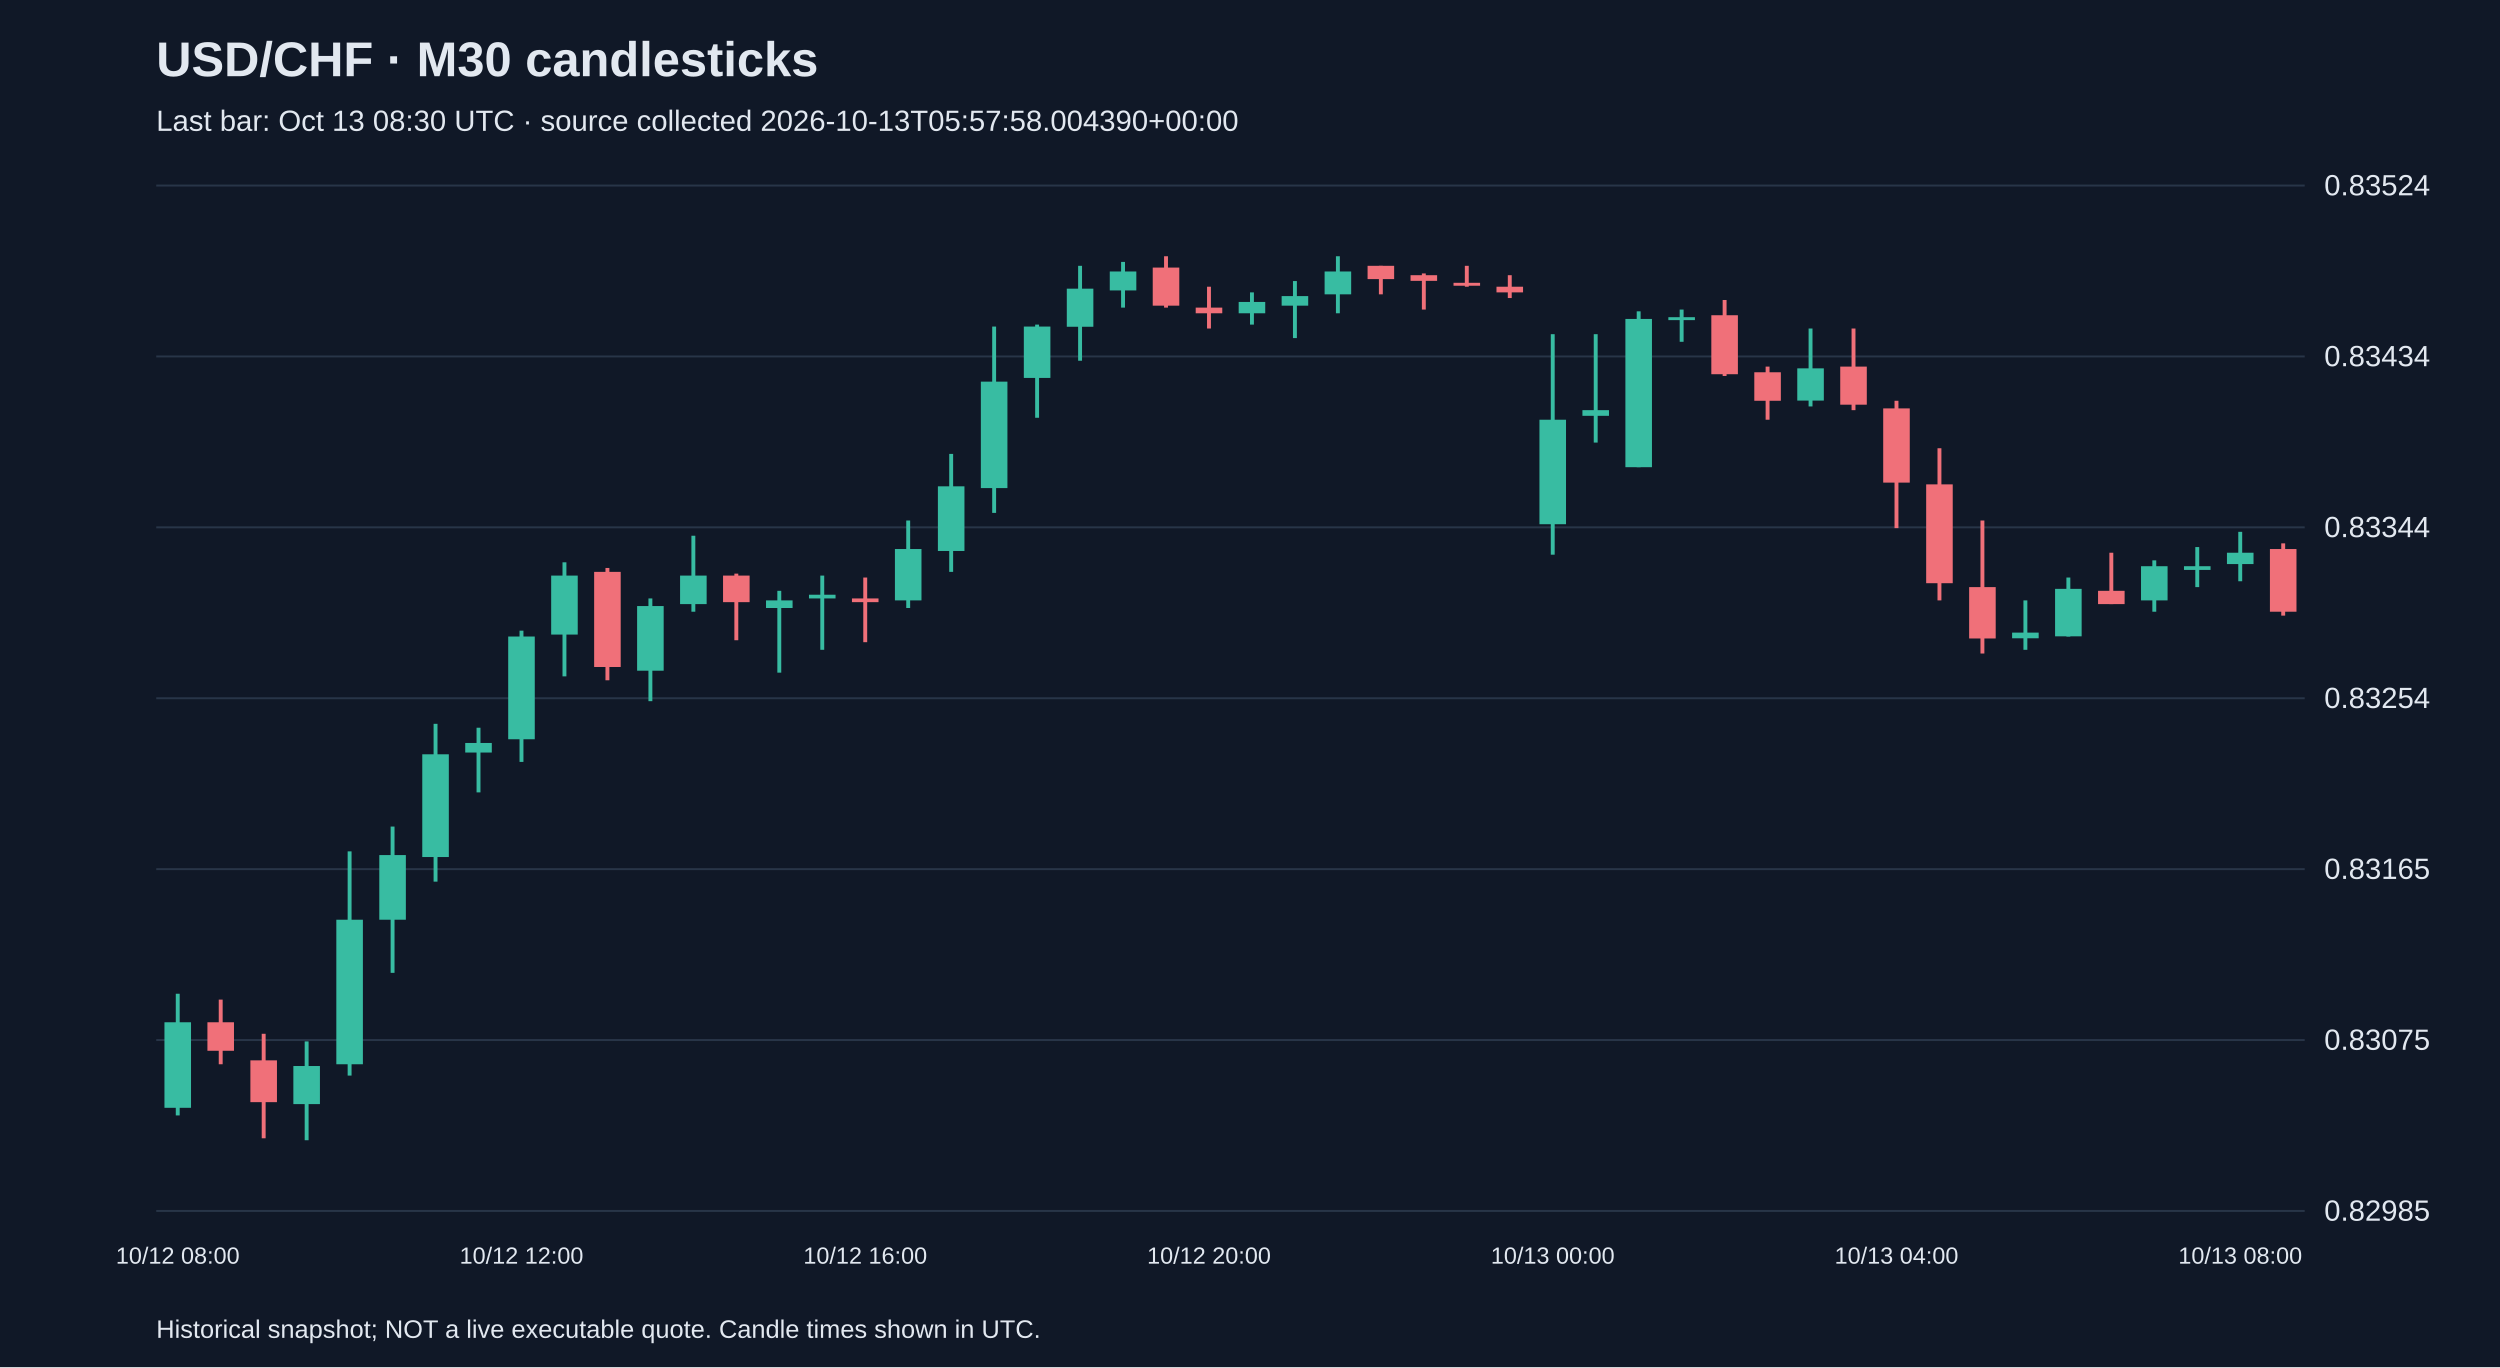
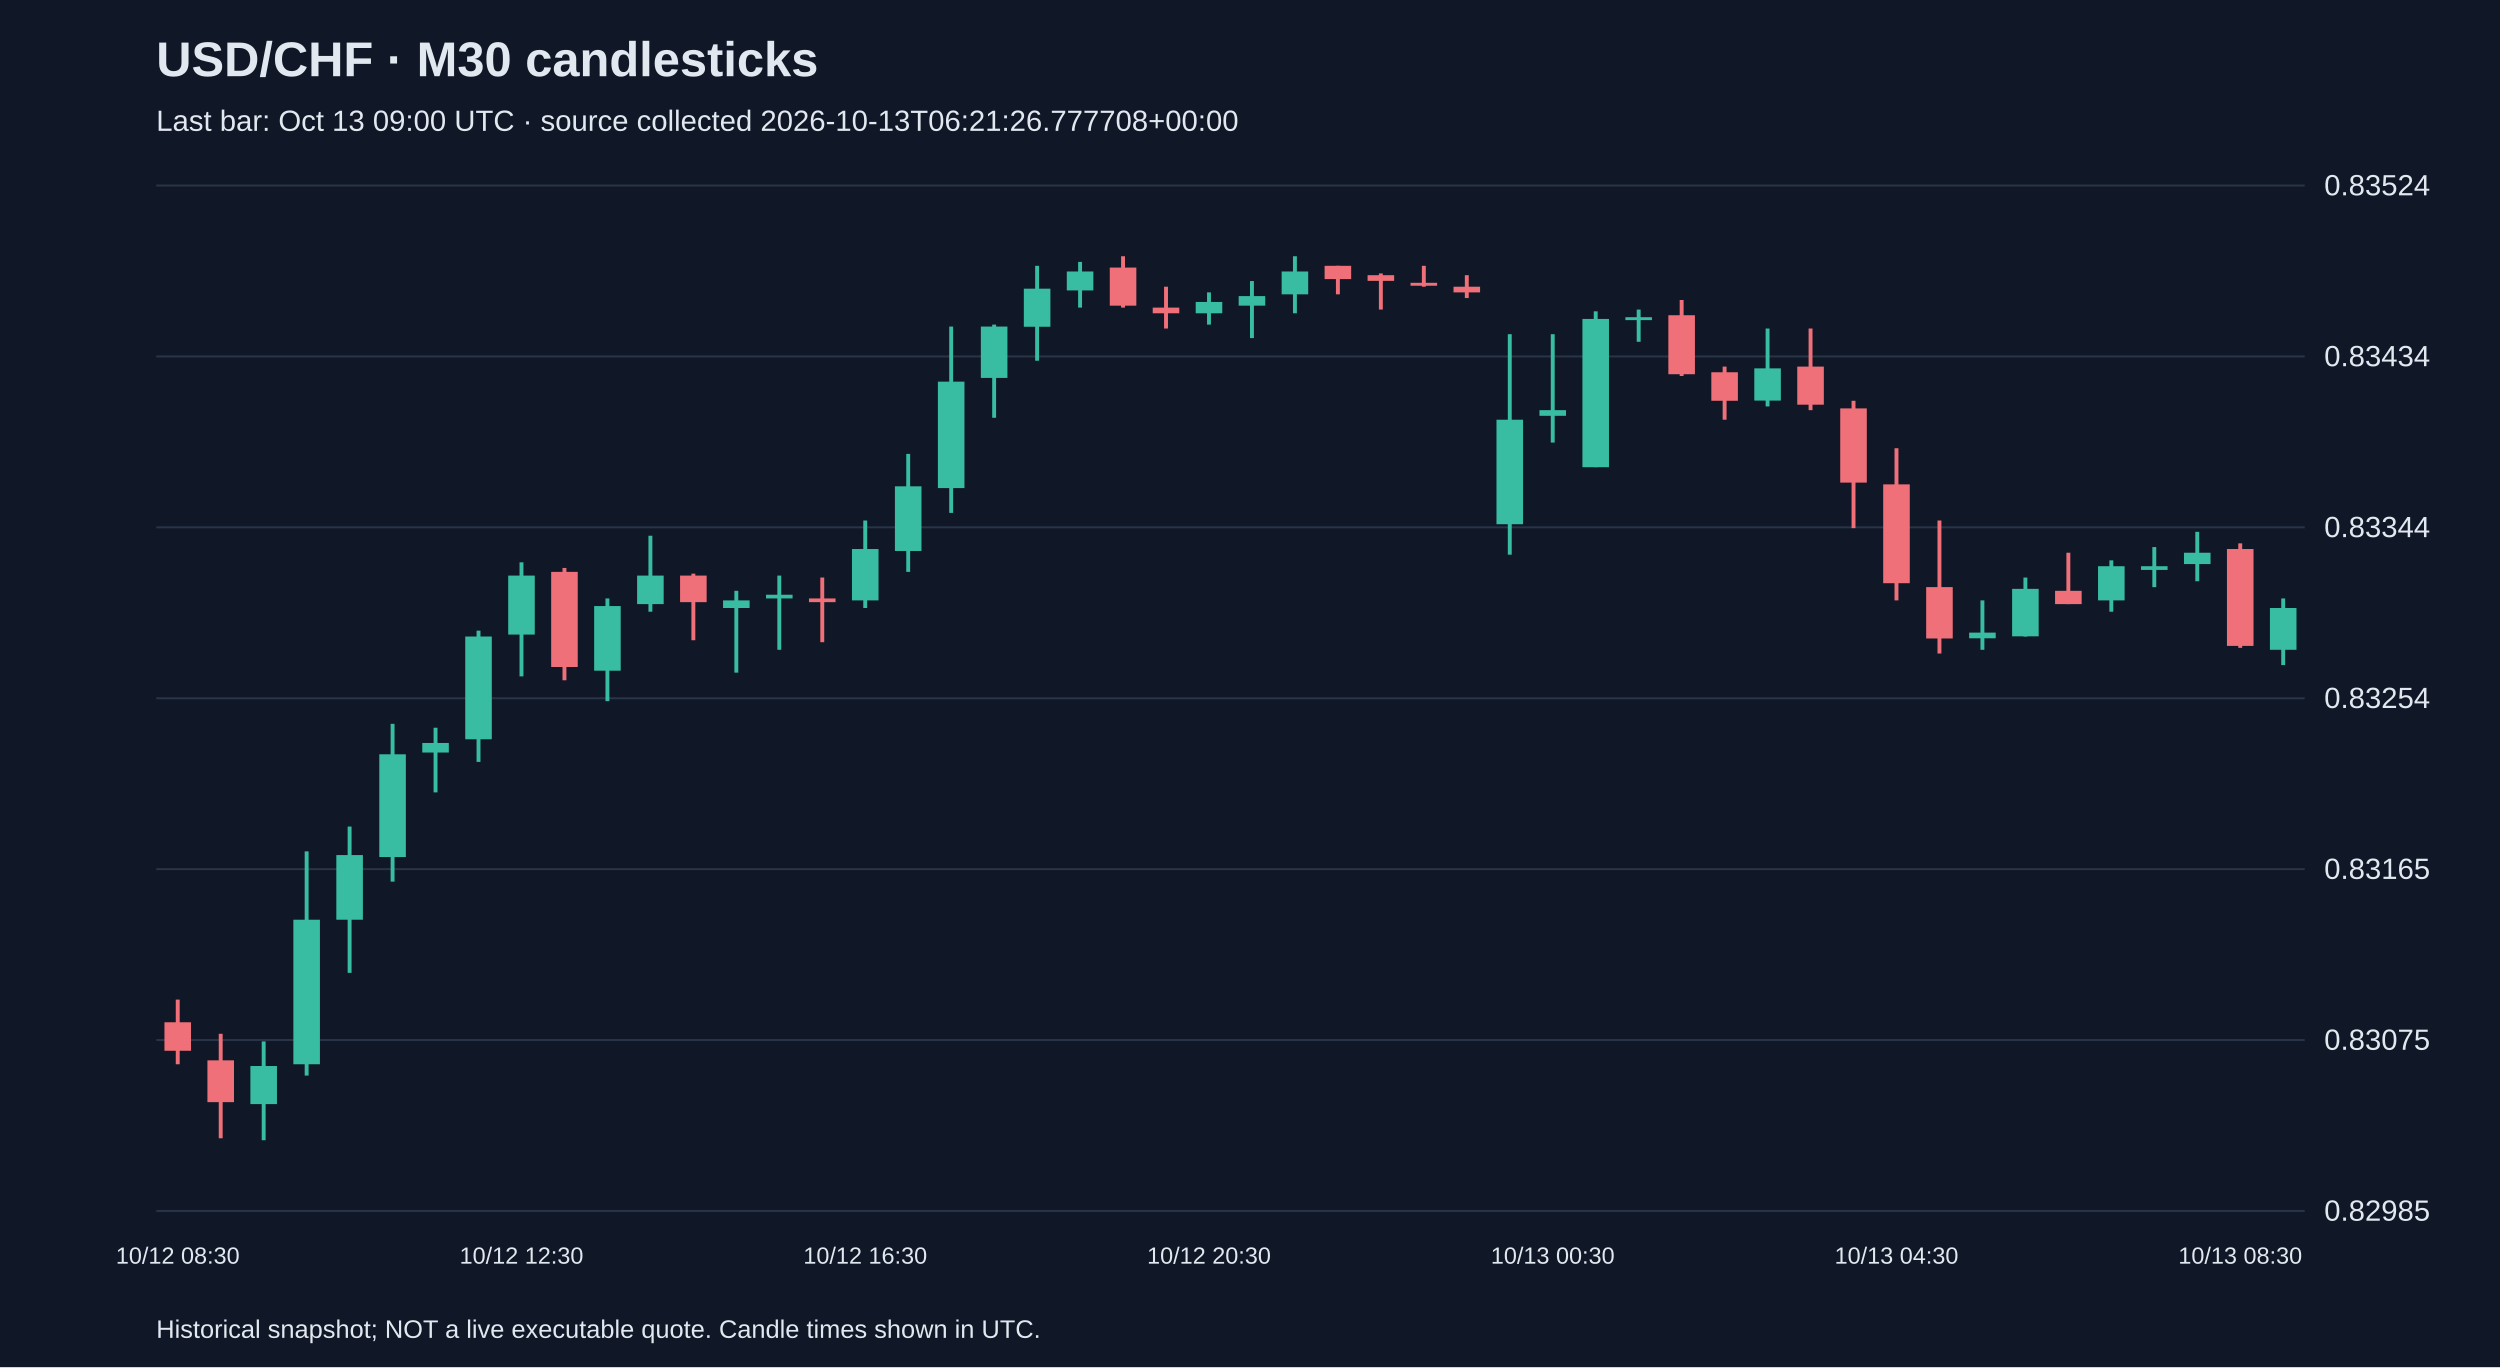
<svg xmlns="http://www.w3.org/2000/svg" viewBox="0 0 1280 700">
  <rect width="100%" height="100%" fill="#101827" />
  <style>text{font-family:Arial,sans-serif;fill:#e2e8f0}</style>
  <text x="80" y="39" font-size="25" font-weight="bold">USD/CHF · M30 candlesticks</text>
-   <text x="80" y="67" font-size="15" fill="#a6b1c5">Last bar: Oct 13 08:30 UTC · source collected 2026-10-13T05:57:58.004390+00:00</text>
+   <text x="80" y="67" font-size="15" fill="#a6b1c5">Last bar: Oct 13 09:00 UTC · source collected 2026-10-13T06:21:26.777708+00:00</text>
  <line x1="80" y1="620.0" x2="1180" y2="620.0" stroke="#283548" />
  <text x="1190" y="625.0" font-size="15">0.82985</text>
  <line x1="80" y1="532.5" x2="1180" y2="532.5" stroke="#283548" />
  <text x="1190" y="537.5" font-size="15">0.83075</text>
  <line x1="80" y1="445.0" x2="1180" y2="445.0" stroke="#283548" />
  <text x="1190" y="450.0" font-size="15">0.83165</text>
  <line x1="80" y1="357.5" x2="1180" y2="357.5" stroke="#283548" />
  <text x="1190" y="362.5" font-size="15">0.83254</text>
  <line x1="80" y1="270.0" x2="1180" y2="270.0" stroke="#283548" />
  <text x="1190" y="275.0" font-size="15">0.83344</text>
  <line x1="80" y1="182.5" x2="1180" y2="182.5" stroke="#283548" />
  <text x="1190" y="187.5" font-size="15">0.83434</text>
  <line x1="80" y1="95.0" x2="1180" y2="95.0" stroke="#283548" />
  <text x="1190" y="100.0" font-size="15">0.83524</text>
-   <line x1="91.0" y1="508.8" x2="91.0" y2="571.1" stroke="#38bca2" stroke-width="2" />
-   <rect x="84.2" y="523.4" width="13.6" height="43.8" fill="#38bca2" />
-   <text x="91.0" y="647" text-anchor="middle" font-size="12">10/12 08:00</text>
-   <line x1="113.0" y1="511.8" x2="113.0" y2="544.9" stroke="#f07079" stroke-width="2" />
-   <rect x="106.2" y="523.4" width="13.6" height="14.6" fill="#f07079" />
-   <line x1="135.0" y1="529.3" x2="135.0" y2="582.8" stroke="#f07079" stroke-width="2" />
-   <rect x="128.2" y="542.9" width="13.6" height="21.4" fill="#f07079" />
-   <line x1="157.0" y1="533.2" x2="157.0" y2="583.8" stroke="#38bca2" stroke-width="2" />
-   <rect x="150.2" y="545.8" width="13.6" height="19.5" fill="#38bca2" />
-   <line x1="179.0" y1="435.9" x2="179.0" y2="550.7" stroke="#38bca2" stroke-width="2" />
-   <rect x="172.2" y="470.9" width="13.6" height="74.0" fill="#38bca2" />
-   <line x1="201.0" y1="423.2" x2="201.0" y2="498.1" stroke="#38bca2" stroke-width="2" />
-   <rect x="194.2" y="437.8" width="13.6" height="33.1" fill="#38bca2" />
-   <line x1="223.0" y1="370.6" x2="223.0" y2="451.4" stroke="#38bca2" stroke-width="2" />
-   <rect x="216.2" y="386.2" width="13.6" height="52.6" fill="#38bca2" />
-   <line x1="245.0" y1="372.6" x2="245.0" y2="405.7" stroke="#38bca2" stroke-width="2" />
-   <rect x="238.2" y="380.4" width="13.6" height="4.9" fill="#38bca2" />
-   <line x1="267.0" y1="322.9" x2="267.0" y2="390.1" stroke="#38bca2" stroke-width="2" />
-   <rect x="260.2" y="325.9" width="13.6" height="52.6" fill="#38bca2" />
-   <text x="267.0" y="647" text-anchor="middle" font-size="12">10/12 12:00</text>
-   <line x1="289.0" y1="287.9" x2="289.0" y2="346.3" stroke="#38bca2" stroke-width="2" />
-   <rect x="282.2" y="294.7" width="13.6" height="30.2" fill="#38bca2" />
-   <line x1="311.0" y1="290.8" x2="311.0" y2="348.3" stroke="#f07079" stroke-width="2" />
-   <rect x="304.2" y="292.8" width="13.6" height="48.7" fill="#f07079" />
-   <line x1="333.0" y1="306.4" x2="333.0" y2="359.0" stroke="#38bca2" stroke-width="2" />
-   <rect x="326.2" y="310.3" width="13.6" height="33.1" fill="#38bca2" />
-   <line x1="355.0" y1="274.3" x2="355.0" y2="313.2" stroke="#38bca2" stroke-width="2" />
-   <rect x="348.2" y="294.7" width="13.6" height="14.6" fill="#38bca2" />
-   <line x1="377.0" y1="293.7" x2="377.0" y2="327.8" stroke="#f07079" stroke-width="2" />
-   <rect x="370.2" y="294.7" width="13.6" height="13.6" fill="#f07079" />
-   <line x1="399.0" y1="302.5" x2="399.0" y2="344.4" stroke="#38bca2" stroke-width="2" />
-   <rect x="392.2" y="307.4" width="13.6" height="3.9" fill="#38bca2" />
-   <line x1="421.0" y1="294.7" x2="421.0" y2="332.7" stroke="#38bca2" stroke-width="2" />
-   <rect x="414.2" y="304.5" width="13.6" height="1.9" fill="#38bca2" />
-   <line x1="443.0" y1="295.7" x2="443.0" y2="328.8" stroke="#f07079" stroke-width="2" />
-   <rect x="436.2" y="306.4" width="13.6" height="1.9" fill="#f07079" />
-   <text x="443.0" y="647" text-anchor="middle" font-size="12">10/12 16:00</text>
-   <line x1="465.0" y1="266.5" x2="465.0" y2="311.3" stroke="#38bca2" stroke-width="2" />
-   <rect x="458.2" y="281.1" width="13.6" height="26.3" fill="#38bca2" />
-   <line x1="487.0" y1="232.4" x2="487.0" y2="292.8" stroke="#38bca2" stroke-width="2" />
-   <rect x="480.2" y="249.0" width="13.6" height="33.1" fill="#38bca2" />
-   <line x1="509.0" y1="167.2" x2="509.0" y2="262.6" stroke="#38bca2" stroke-width="2" />
-   <rect x="502.2" y="195.4" width="13.6" height="54.5" fill="#38bca2" />
-   <line x1="531.0" y1="166.2" x2="531.0" y2="213.9" stroke="#38bca2" stroke-width="2" />
-   <rect x="524.2" y="167.2" width="13.6" height="26.3" fill="#38bca2" />
-   <line x1="553.0" y1="136.1" x2="553.0" y2="184.7" stroke="#38bca2" stroke-width="2" />
-   <rect x="546.2" y="147.8" width="13.6" height="19.5" fill="#38bca2" />
-   <line x1="575.0" y1="134.1" x2="575.0" y2="157.5" stroke="#38bca2" stroke-width="2" />
-   <rect x="568.2" y="139.0" width="13.6" height="9.7" fill="#38bca2" />
-   <line x1="597.0" y1="131.2" x2="597.0" y2="157.5" stroke="#f07079" stroke-width="2" />
-   <rect x="590.2" y="137.0" width="13.6" height="19.5" fill="#f07079" />
-   <line x1="619.0" y1="146.8" x2="619.0" y2="168.2" stroke="#f07079" stroke-width="2" />
-   <rect x="612.2" y="157.5" width="13.6" height="2.9" fill="#f07079" />
-   <text x="619.0" y="647" text-anchor="middle" font-size="12">10/12 20:00</text>
-   <line x1="641.0" y1="149.7" x2="641.0" y2="166.2" stroke="#38bca2" stroke-width="2" />
-   <rect x="634.2" y="154.6" width="13.6" height="5.8" fill="#38bca2" />
-   <line x1="663.0" y1="143.9" x2="663.0" y2="173.1" stroke="#38bca2" stroke-width="2" />
-   <rect x="656.2" y="151.6" width="13.6" height="4.9" fill="#38bca2" />
-   <line x1="685.0" y1="131.2" x2="685.0" y2="160.4" stroke="#38bca2" stroke-width="2" />
-   <rect x="678.2" y="139.0" width="13.6" height="11.7" fill="#38bca2" />
-   <line x1="707.0" y1="136.1" x2="707.0" y2="150.7" stroke="#f07079" stroke-width="2" />
-   <rect x="700.2" y="136.1" width="13.6" height="6.8" fill="#f07079" />
-   <line x1="729.0" y1="140.0" x2="729.0" y2="158.5" stroke="#f07079" stroke-width="2" />
-   <rect x="722.2" y="140.9" width="13.6" height="2.9" fill="#f07079" />
-   <line x1="751.0" y1="136.1" x2="751.0" y2="146.8" stroke="#f07079" stroke-width="2" />
-   <rect x="744.2" y="144.8" width="13.6" height="1.5" fill="#f07079" />
-   <line x1="773.0" y1="140.9" x2="773.0" y2="152.6" stroke="#f07079" stroke-width="2" />
-   <rect x="766.2" y="146.8" width="13.6" height="2.9" fill="#f07079" />
-   <line x1="795.0" y1="171.1" x2="795.0" y2="284.0" stroke="#38bca2" stroke-width="2" />
-   <rect x="788.2" y="214.9" width="13.6" height="53.5" fill="#38bca2" />
-   <text x="795.0" y="647" text-anchor="middle" font-size="12">10/13 00:00</text>
-   <line x1="817.0" y1="171.1" x2="817.0" y2="226.6" stroke="#38bca2" stroke-width="2" />
-   <rect x="810.2" y="210.0" width="13.6" height="2.9" fill="#38bca2" />
-   <line x1="839.0" y1="159.4" x2="839.0" y2="239.2" stroke="#38bca2" stroke-width="2" />
-   <rect x="832.2" y="163.3" width="13.6" height="75.9" fill="#38bca2" />
-   <line x1="861.0" y1="158.5" x2="861.0" y2="175.0" stroke="#38bca2" stroke-width="2" />
-   <rect x="854.2" y="162.4" width="13.6" height="1.5" fill="#38bca2" />
-   <line x1="883.0" y1="153.6" x2="883.0" y2="192.5" stroke="#f07079" stroke-width="2" />
-   <rect x="876.2" y="161.4" width="13.6" height="30.2" fill="#f07079" />
-   <line x1="905.0" y1="187.7" x2="905.0" y2="214.9" stroke="#f07079" stroke-width="2" />
-   <rect x="898.2" y="190.6" width="13.6" height="14.6" fill="#f07079" />
-   <line x1="927.0" y1="168.2" x2="927.0" y2="208.1" stroke="#38bca2" stroke-width="2" />
-   <rect x="920.2" y="188.6" width="13.6" height="16.5" fill="#38bca2" />
-   <line x1="949.0" y1="168.2" x2="949.0" y2="210.0" stroke="#f07079" stroke-width="2" />
-   <rect x="942.2" y="187.7" width="13.6" height="19.5" fill="#f07079" />
-   <line x1="971.0" y1="205.2" x2="971.0" y2="270.4" stroke="#f07079" stroke-width="2" />
-   <rect x="964.2" y="209.1" width="13.6" height="38.0" fill="#f07079" />
-   <text x="971.0" y="647" text-anchor="middle" font-size="12">10/13 04:00</text>
-   <line x1="993.0" y1="229.5" x2="993.0" y2="307.4" stroke="#f07079" stroke-width="2" />
-   <rect x="986.2" y="248.0" width="13.6" height="50.6" fill="#f07079" />
-   <line x1="1015.0" y1="266.5" x2="1015.0" y2="334.6" stroke="#f07079" stroke-width="2" />
-   <rect x="1008.2" y="300.6" width="13.6" height="26.3" fill="#f07079" />
-   <line x1="1037.0" y1="307.4" x2="1037.0" y2="332.7" stroke="#38bca2" stroke-width="2" />
-   <rect x="1030.2" y="323.9" width="13.6" height="2.9" fill="#38bca2" />
-   <line x1="1059.0" y1="295.7" x2="1059.0" y2="325.9" stroke="#38bca2" stroke-width="2" />
-   <rect x="1052.2" y="301.5" width="13.6" height="24.3" fill="#38bca2" />
-   <line x1="1081.0" y1="283.0" x2="1081.0" y2="309.3" stroke="#f07079" stroke-width="2" />
-   <rect x="1074.2" y="302.5" width="13.6" height="6.8" fill="#f07079" />
-   <line x1="1103.0" y1="286.9" x2="1103.0" y2="313.2" stroke="#38bca2" stroke-width="2" />
-   <rect x="1096.2" y="289.9" width="13.6" height="17.5" fill="#38bca2" />
-   <line x1="1125.0" y1="280.1" x2="1125.0" y2="300.6" stroke="#38bca2" stroke-width="2" />
-   <rect x="1118.2" y="289.9" width="13.6" height="1.9" fill="#38bca2" />
-   <line x1="1147.0" y1="272.3" x2="1147.0" y2="297.6" stroke="#38bca2" stroke-width="2" />
-   <rect x="1140.2" y="283.0" width="13.6" height="5.8" fill="#38bca2" />
-   <text x="1147.0" y="647" text-anchor="middle" font-size="12">10/13 08:00</text>
-   <line x1="1169.0" y1="278.2" x2="1169.0" y2="315.2" stroke="#f07079" stroke-width="2" />
-   <rect x="1162.2" y="281.1" width="13.6" height="32.1" fill="#f07079" />
+   <line x1="91.0" y1="511.8" x2="91.0" y2="544.9" stroke="#f07079" stroke-width="2" />
+   <rect x="84.2" y="523.4" width="13.6" height="14.6" fill="#f07079" />
+   <text x="91.0" y="647" text-anchor="middle" font-size="12">10/12 08:30</text>
+   <line x1="113.0" y1="529.3" x2="113.0" y2="582.8" stroke="#f07079" stroke-width="2" />
+   <rect x="106.2" y="542.9" width="13.6" height="21.4" fill="#f07079" />
+   <line x1="135.0" y1="533.2" x2="135.0" y2="583.8" stroke="#38bca2" stroke-width="2" />
+   <rect x="128.2" y="545.8" width="13.6" height="19.5" fill="#38bca2" />
+   <line x1="157.0" y1="435.9" x2="157.0" y2="550.7" stroke="#38bca2" stroke-width="2" />
+   <rect x="150.2" y="470.9" width="13.6" height="74.0" fill="#38bca2" />
+   <line x1="179.0" y1="423.2" x2="179.0" y2="498.1" stroke="#38bca2" stroke-width="2" />
+   <rect x="172.2" y="437.8" width="13.6" height="33.1" fill="#38bca2" />
+   <line x1="201.0" y1="370.6" x2="201.0" y2="451.4" stroke="#38bca2" stroke-width="2" />
+   <rect x="194.2" y="386.2" width="13.6" height="52.6" fill="#38bca2" />
+   <line x1="223.0" y1="372.6" x2="223.0" y2="405.7" stroke="#38bca2" stroke-width="2" />
+   <rect x="216.2" y="380.4" width="13.6" height="4.9" fill="#38bca2" />
+   <line x1="245.0" y1="322.9" x2="245.0" y2="390.1" stroke="#38bca2" stroke-width="2" />
+   <rect x="238.2" y="325.9" width="13.6" height="52.6" fill="#38bca2" />
+   <line x1="267.0" y1="287.9" x2="267.0" y2="346.3" stroke="#38bca2" stroke-width="2" />
+   <rect x="260.2" y="294.7" width="13.6" height="30.2" fill="#38bca2" />
+   <text x="267.0" y="647" text-anchor="middle" font-size="12">10/12 12:30</text>
+   <line x1="289.0" y1="290.8" x2="289.0" y2="348.3" stroke="#f07079" stroke-width="2" />
+   <rect x="282.2" y="292.8" width="13.6" height="48.7" fill="#f07079" />
+   <line x1="311.0" y1="306.4" x2="311.0" y2="359.0" stroke="#38bca2" stroke-width="2" />
+   <rect x="304.2" y="310.3" width="13.6" height="33.1" fill="#38bca2" />
+   <line x1="333.0" y1="274.3" x2="333.0" y2="313.2" stroke="#38bca2" stroke-width="2" />
+   <rect x="326.2" y="294.7" width="13.6" height="14.6" fill="#38bca2" />
+   <line x1="355.0" y1="293.7" x2="355.0" y2="327.8" stroke="#f07079" stroke-width="2" />
+   <rect x="348.2" y="294.7" width="13.6" height="13.6" fill="#f07079" />
+   <line x1="377.0" y1="302.5" x2="377.0" y2="344.4" stroke="#38bca2" stroke-width="2" />
+   <rect x="370.2" y="307.4" width="13.6" height="3.9" fill="#38bca2" />
+   <line x1="399.0" y1="294.7" x2="399.0" y2="332.7" stroke="#38bca2" stroke-width="2" />
+   <rect x="392.2" y="304.5" width="13.6" height="1.9" fill="#38bca2" />
+   <line x1="421.0" y1="295.7" x2="421.0" y2="328.8" stroke="#f07079" stroke-width="2" />
+   <rect x="414.2" y="306.4" width="13.6" height="1.9" fill="#f07079" />
+   <line x1="443.0" y1="266.5" x2="443.0" y2="311.3" stroke="#38bca2" stroke-width="2" />
+   <rect x="436.2" y="281.1" width="13.6" height="26.3" fill="#38bca2" />
+   <text x="443.0" y="647" text-anchor="middle" font-size="12">10/12 16:30</text>
+   <line x1="465.0" y1="232.4" x2="465.0" y2="292.8" stroke="#38bca2" stroke-width="2" />
+   <rect x="458.2" y="249.0" width="13.6" height="33.1" fill="#38bca2" />
+   <line x1="487.0" y1="167.2" x2="487.0" y2="262.6" stroke="#38bca2" stroke-width="2" />
+   <rect x="480.2" y="195.4" width="13.6" height="54.5" fill="#38bca2" />
+   <line x1="509.0" y1="166.2" x2="509.0" y2="213.9" stroke="#38bca2" stroke-width="2" />
+   <rect x="502.2" y="167.2" width="13.6" height="26.3" fill="#38bca2" />
+   <line x1="531.0" y1="136.1" x2="531.0" y2="184.7" stroke="#38bca2" stroke-width="2" />
+   <rect x="524.2" y="147.8" width="13.6" height="19.5" fill="#38bca2" />
+   <line x1="553.0" y1="134.1" x2="553.0" y2="157.5" stroke="#38bca2" stroke-width="2" />
+   <rect x="546.2" y="139.0" width="13.6" height="9.7" fill="#38bca2" />
+   <line x1="575.0" y1="131.2" x2="575.0" y2="157.5" stroke="#f07079" stroke-width="2" />
+   <rect x="568.2" y="137.0" width="13.6" height="19.5" fill="#f07079" />
+   <line x1="597.0" y1="146.8" x2="597.0" y2="168.2" stroke="#f07079" stroke-width="2" />
+   <rect x="590.2" y="157.5" width="13.6" height="2.9" fill="#f07079" />
+   <line x1="619.0" y1="149.7" x2="619.0" y2="166.2" stroke="#38bca2" stroke-width="2" />
+   <rect x="612.2" y="154.6" width="13.6" height="5.8" fill="#38bca2" />
+   <text x="619.0" y="647" text-anchor="middle" font-size="12">10/12 20:30</text>
+   <line x1="641.0" y1="143.9" x2="641.0" y2="173.1" stroke="#38bca2" stroke-width="2" />
+   <rect x="634.2" y="151.6" width="13.6" height="4.9" fill="#38bca2" />
+   <line x1="663.0" y1="131.2" x2="663.0" y2="160.4" stroke="#38bca2" stroke-width="2" />
+   <rect x="656.2" y="139.0" width="13.6" height="11.7" fill="#38bca2" />
+   <line x1="685.0" y1="136.1" x2="685.0" y2="150.7" stroke="#f07079" stroke-width="2" />
+   <rect x="678.2" y="136.1" width="13.6" height="6.8" fill="#f07079" />
+   <line x1="707.0" y1="140.0" x2="707.0" y2="158.5" stroke="#f07079" stroke-width="2" />
+   <rect x="700.2" y="140.9" width="13.6" height="2.9" fill="#f07079" />
+   <line x1="729.0" y1="136.1" x2="729.0" y2="146.8" stroke="#f07079" stroke-width="2" />
+   <rect x="722.2" y="144.8" width="13.6" height="1.5" fill="#f07079" />
+   <line x1="751.0" y1="140.9" x2="751.0" y2="152.6" stroke="#f07079" stroke-width="2" />
+   <rect x="744.2" y="146.8" width="13.6" height="2.9" fill="#f07079" />
+   <line x1="773.0" y1="171.1" x2="773.0" y2="284.0" stroke="#38bca2" stroke-width="2" />
+   <rect x="766.2" y="214.9" width="13.6" height="53.5" fill="#38bca2" />
+   <line x1="795.0" y1="171.1" x2="795.0" y2="226.6" stroke="#38bca2" stroke-width="2" />
+   <rect x="788.2" y="210.0" width="13.6" height="2.9" fill="#38bca2" />
+   <text x="795.0" y="647" text-anchor="middle" font-size="12">10/13 00:30</text>
+   <line x1="817.0" y1="159.4" x2="817.0" y2="239.2" stroke="#38bca2" stroke-width="2" />
+   <rect x="810.2" y="163.3" width="13.6" height="75.9" fill="#38bca2" />
+   <line x1="839.0" y1="158.5" x2="839.0" y2="175.0" stroke="#38bca2" stroke-width="2" />
+   <rect x="832.2" y="162.4" width="13.6" height="1.5" fill="#38bca2" />
+   <line x1="861.0" y1="153.6" x2="861.0" y2="192.5" stroke="#f07079" stroke-width="2" />
+   <rect x="854.2" y="161.4" width="13.6" height="30.2" fill="#f07079" />
+   <line x1="883.0" y1="187.7" x2="883.0" y2="214.9" stroke="#f07079" stroke-width="2" />
+   <rect x="876.2" y="190.6" width="13.6" height="14.6" fill="#f07079" />
+   <line x1="905.0" y1="168.2" x2="905.0" y2="208.1" stroke="#38bca2" stroke-width="2" />
+   <rect x="898.2" y="188.6" width="13.6" height="16.5" fill="#38bca2" />
+   <line x1="927.0" y1="168.2" x2="927.0" y2="210.0" stroke="#f07079" stroke-width="2" />
+   <rect x="920.2" y="187.7" width="13.6" height="19.5" fill="#f07079" />
+   <line x1="949.0" y1="205.2" x2="949.0" y2="270.4" stroke="#f07079" stroke-width="2" />
+   <rect x="942.2" y="209.1" width="13.6" height="38.0" fill="#f07079" />
+   <line x1="971.0" y1="229.5" x2="971.0" y2="307.4" stroke="#f07079" stroke-width="2" />
+   <rect x="964.2" y="248.0" width="13.6" height="50.6" fill="#f07079" />
+   <text x="971.0" y="647" text-anchor="middle" font-size="12">10/13 04:30</text>
+   <line x1="993.0" y1="266.5" x2="993.0" y2="334.6" stroke="#f07079" stroke-width="2" />
+   <rect x="986.2" y="300.6" width="13.6" height="26.3" fill="#f07079" />
+   <line x1="1015.0" y1="307.4" x2="1015.0" y2="332.7" stroke="#38bca2" stroke-width="2" />
+   <rect x="1008.2" y="323.9" width="13.6" height="2.9" fill="#38bca2" />
+   <line x1="1037.0" y1="295.7" x2="1037.0" y2="325.9" stroke="#38bca2" stroke-width="2" />
+   <rect x="1030.2" y="301.5" width="13.6" height="24.3" fill="#38bca2" />
+   <line x1="1059.0" y1="283.0" x2="1059.0" y2="309.3" stroke="#f07079" stroke-width="2" />
+   <rect x="1052.2" y="302.5" width="13.6" height="6.8" fill="#f07079" />
+   <line x1="1081.0" y1="286.9" x2="1081.0" y2="313.2" stroke="#38bca2" stroke-width="2" />
+   <rect x="1074.2" y="289.9" width="13.6" height="17.5" fill="#38bca2" />
+   <line x1="1103.0" y1="280.1" x2="1103.0" y2="300.6" stroke="#38bca2" stroke-width="2" />
+   <rect x="1096.2" y="289.9" width="13.6" height="1.9" fill="#38bca2" />
+   <line x1="1125.0" y1="272.3" x2="1125.0" y2="297.6" stroke="#38bca2" stroke-width="2" />
+   <rect x="1118.2" y="283.0" width="13.6" height="5.8" fill="#38bca2" />
+   <line x1="1147.0" y1="278.2" x2="1147.0" y2="331.7" stroke="#f07079" stroke-width="2" />
+   <rect x="1140.2" y="281.1" width="13.6" height="49.6" fill="#f07079" />
+   <text x="1147.0" y="647" text-anchor="middle" font-size="12">10/13 08:30</text>
+   <line x1="1169.0" y1="306.4" x2="1169.0" y2="340.5" stroke="#38bca2" stroke-width="2" />
+   <rect x="1162.2" y="311.3" width="13.6" height="21.4" fill="#38bca2" />
  <text x="80" y="685" font-size="13">Historical snapshot; NOT a live executable quote. Candle times shown in UTC.</text>
</svg>
